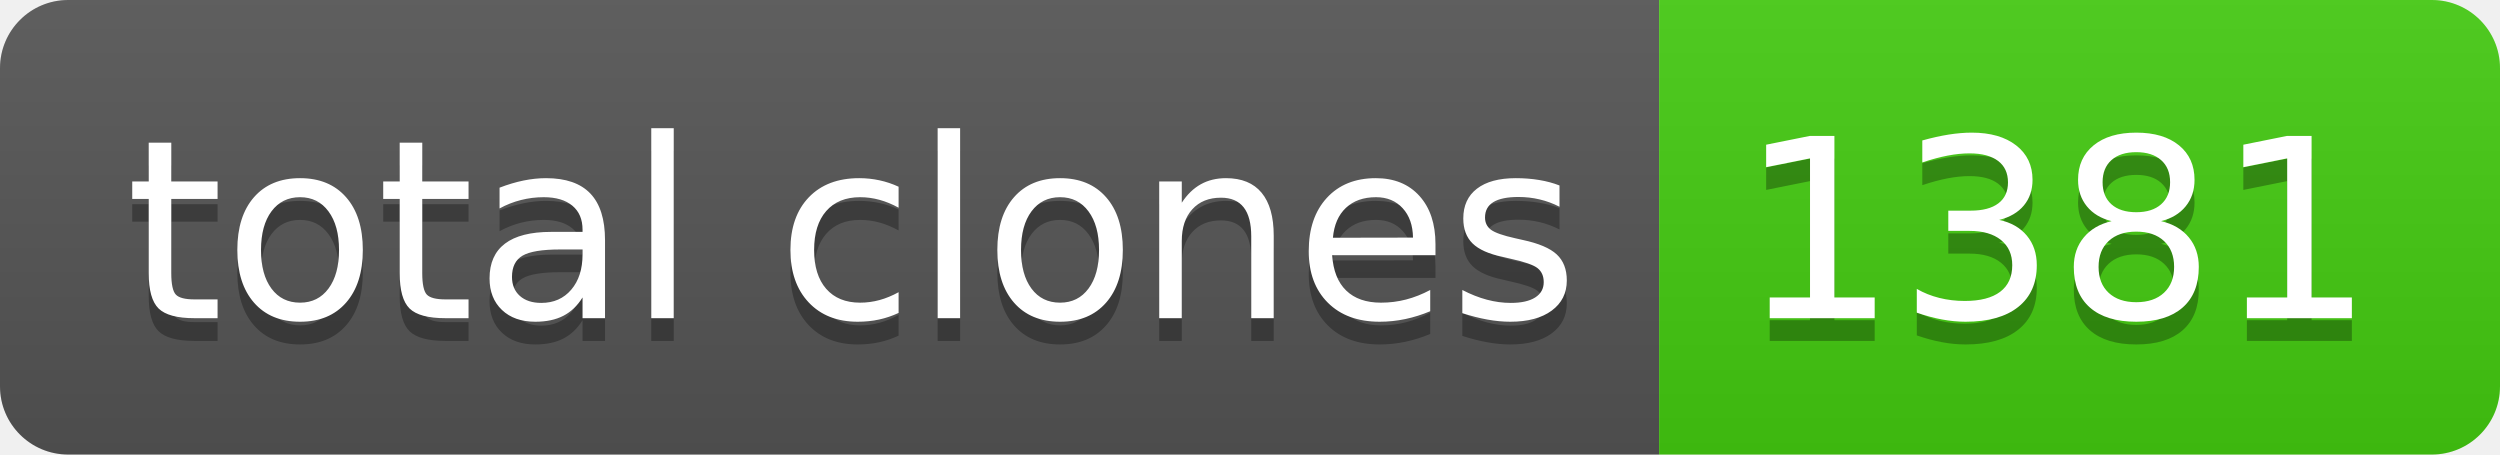
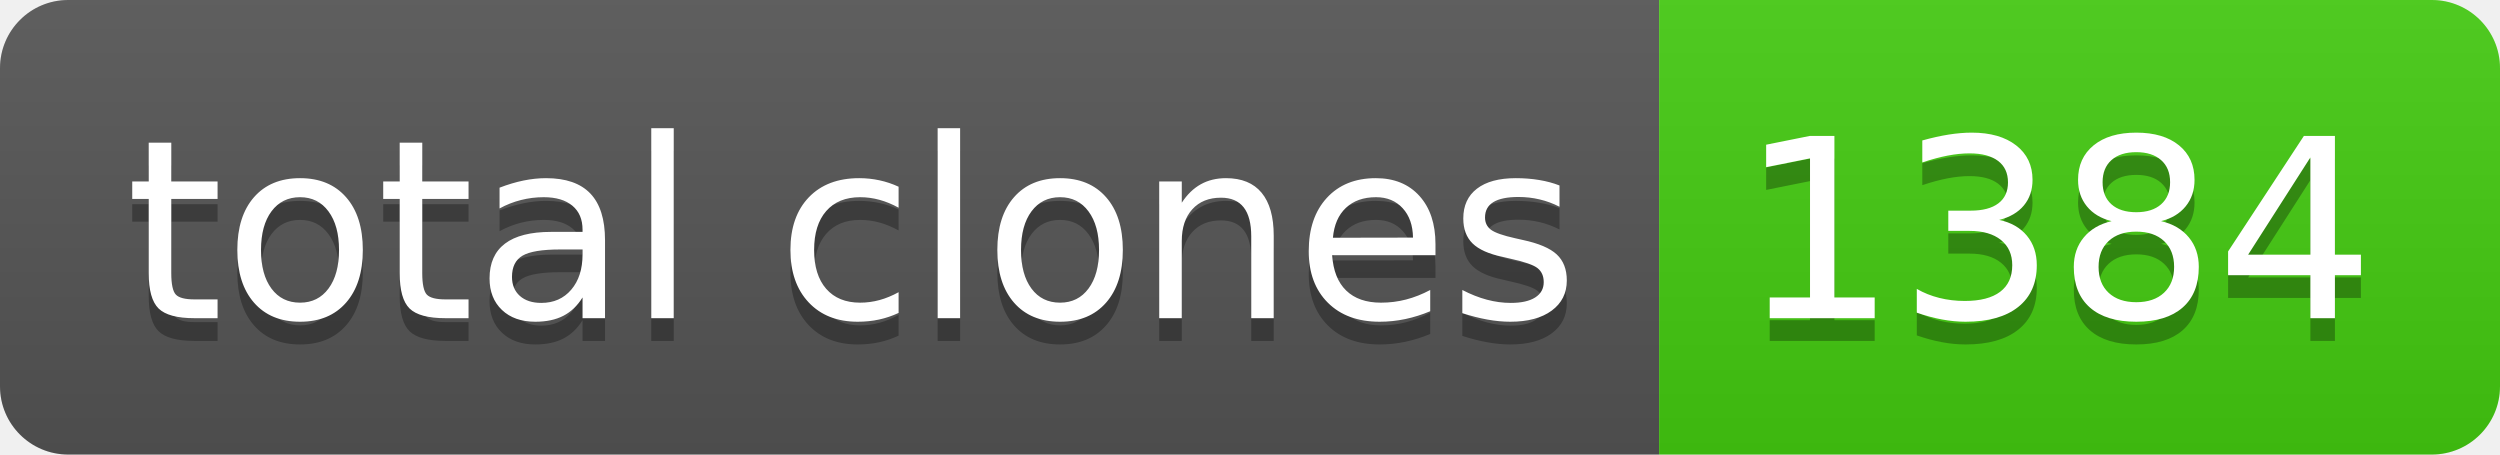
- <svg xmlns="http://www.w3.org/2000/svg" width="110" height="20" role="img" aria-label="total clones: 1381">
+ <svg xmlns="http://www.w3.org/2000/svg" width="110" height="20" role="img" aria-label="total clones: 1384">
  <linearGradient id="s" x2="0" y2="100%">
    <stop offset="0" stop-color="#bbb" stop-opacity=".1" />
    <stop offset="1" stop-opacity=".1" />
  </linearGradient>
  <clipPath id="r">
    <rect width="110" height="20" rx="3" fill="#fff" />
  </clipPath>
  <g clip-path="url(#r)">
    <rect width="73" height="20" fill="#555" />
    <rect x="73" width="37" height="20" fill="#4c1" />
    <rect width="110" height="20" fill="url(#s)" />
  </g>
  <g fill="#fff" text-anchor="middle" font-family="Verdana,Geneva,DejaVu Sans,sans-serif" text-rendering="geometricPrecision" font-size="110">
    <text aria-hidden="true" x="375" y="150" fill="#010101" fill-opacity=".3" transform="scale(.1)" textLength="630">total clones</text>
    <text x="375" y="140" transform="scale(.1)" fill="#fff" textLength="630">total clones</text>
-     <text aria-hidden="true" x="905" y="150" fill="#010101" fill-opacity=".3" transform="scale(.1)" textLength="270">1381</text>
-     <text x="905" y="140" transform="scale(.1)" fill="#fff" textLength="270">1381</text>
+     <text aria-hidden="true" x="905" y="150" fill="#010101" fill-opacity=".3" transform="scale(.1)" textLength="270">1384</text>
+     <text x="905" y="140" transform="scale(.1)" fill="#fff" textLength="270">1384</text>
  </g>
</svg>
